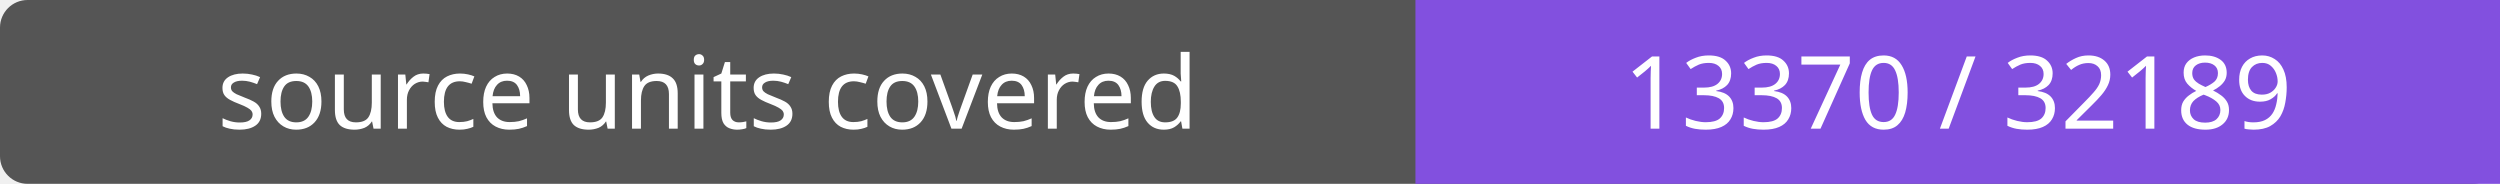
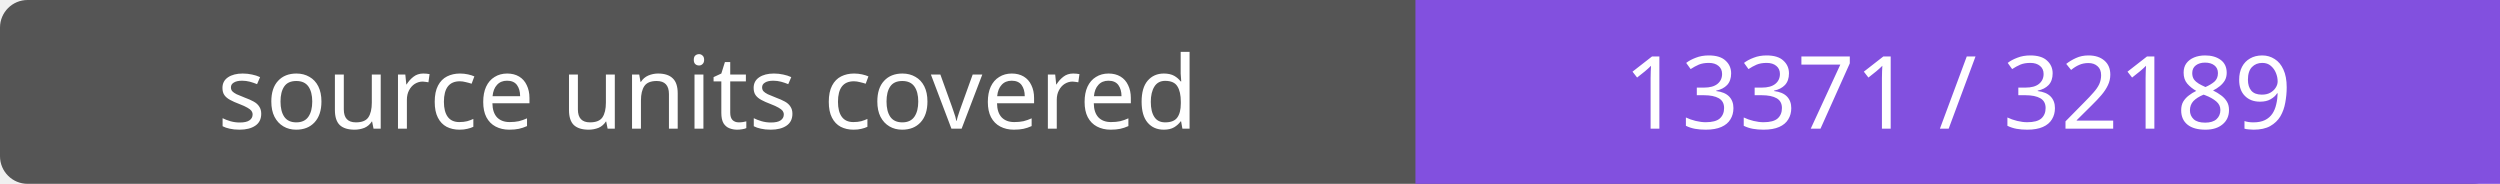
- <svg xmlns="http://www.w3.org/2000/svg" width="272" height="20" role="img" aria-label="source units covered: 13370 / 32189">
+ <svg xmlns="http://www.w3.org/2000/svg" width="272" height="20" role="img" aria-label="source units covered: 13371 / 32189">
  <rect width="272" height="20" rx="3" fill="#555" />
  <path fill="#8250df" d="M154 0h118v20H154z" />
  <g fill="#fff" text-anchor="middle" font-family="Verdana,sans-serif" font-size="11">
    <text x="77.0" y="14">source units covered</text>
-     <text x="213.0" y="14">13370 / 32189</text>
+     <text x="213.0" y="14">13371 / 32189</text>
  </g>
</svg>
